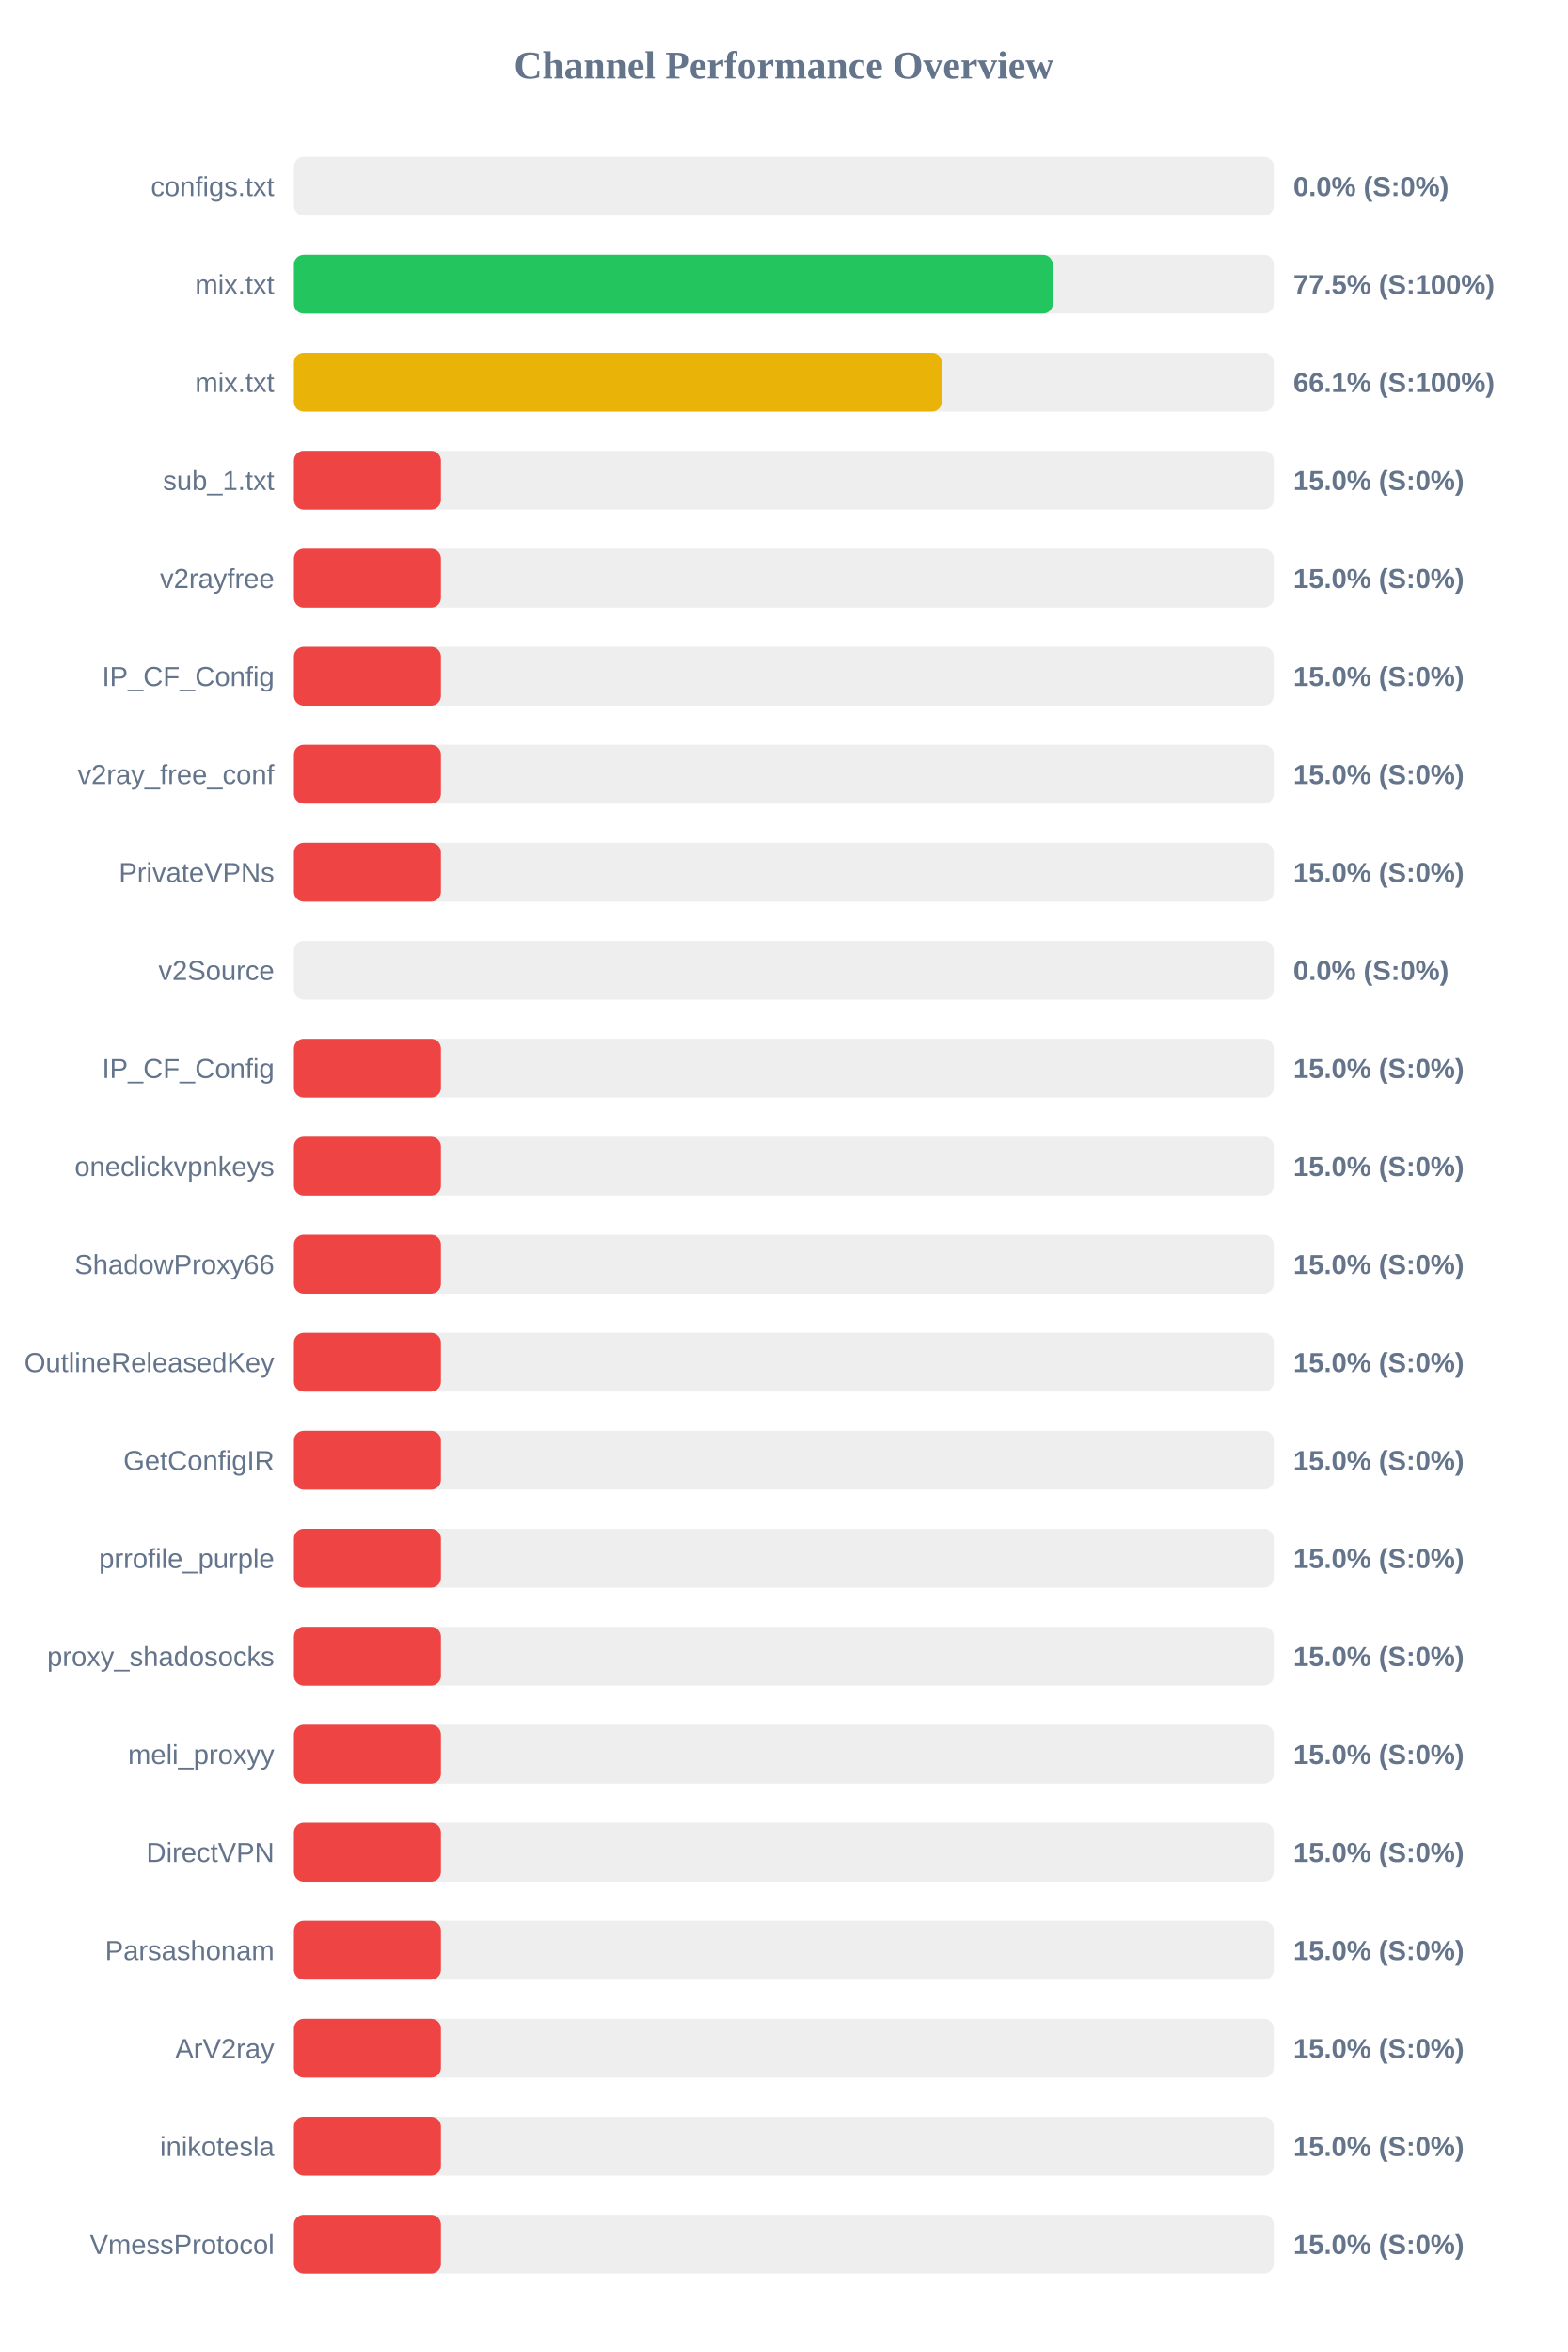
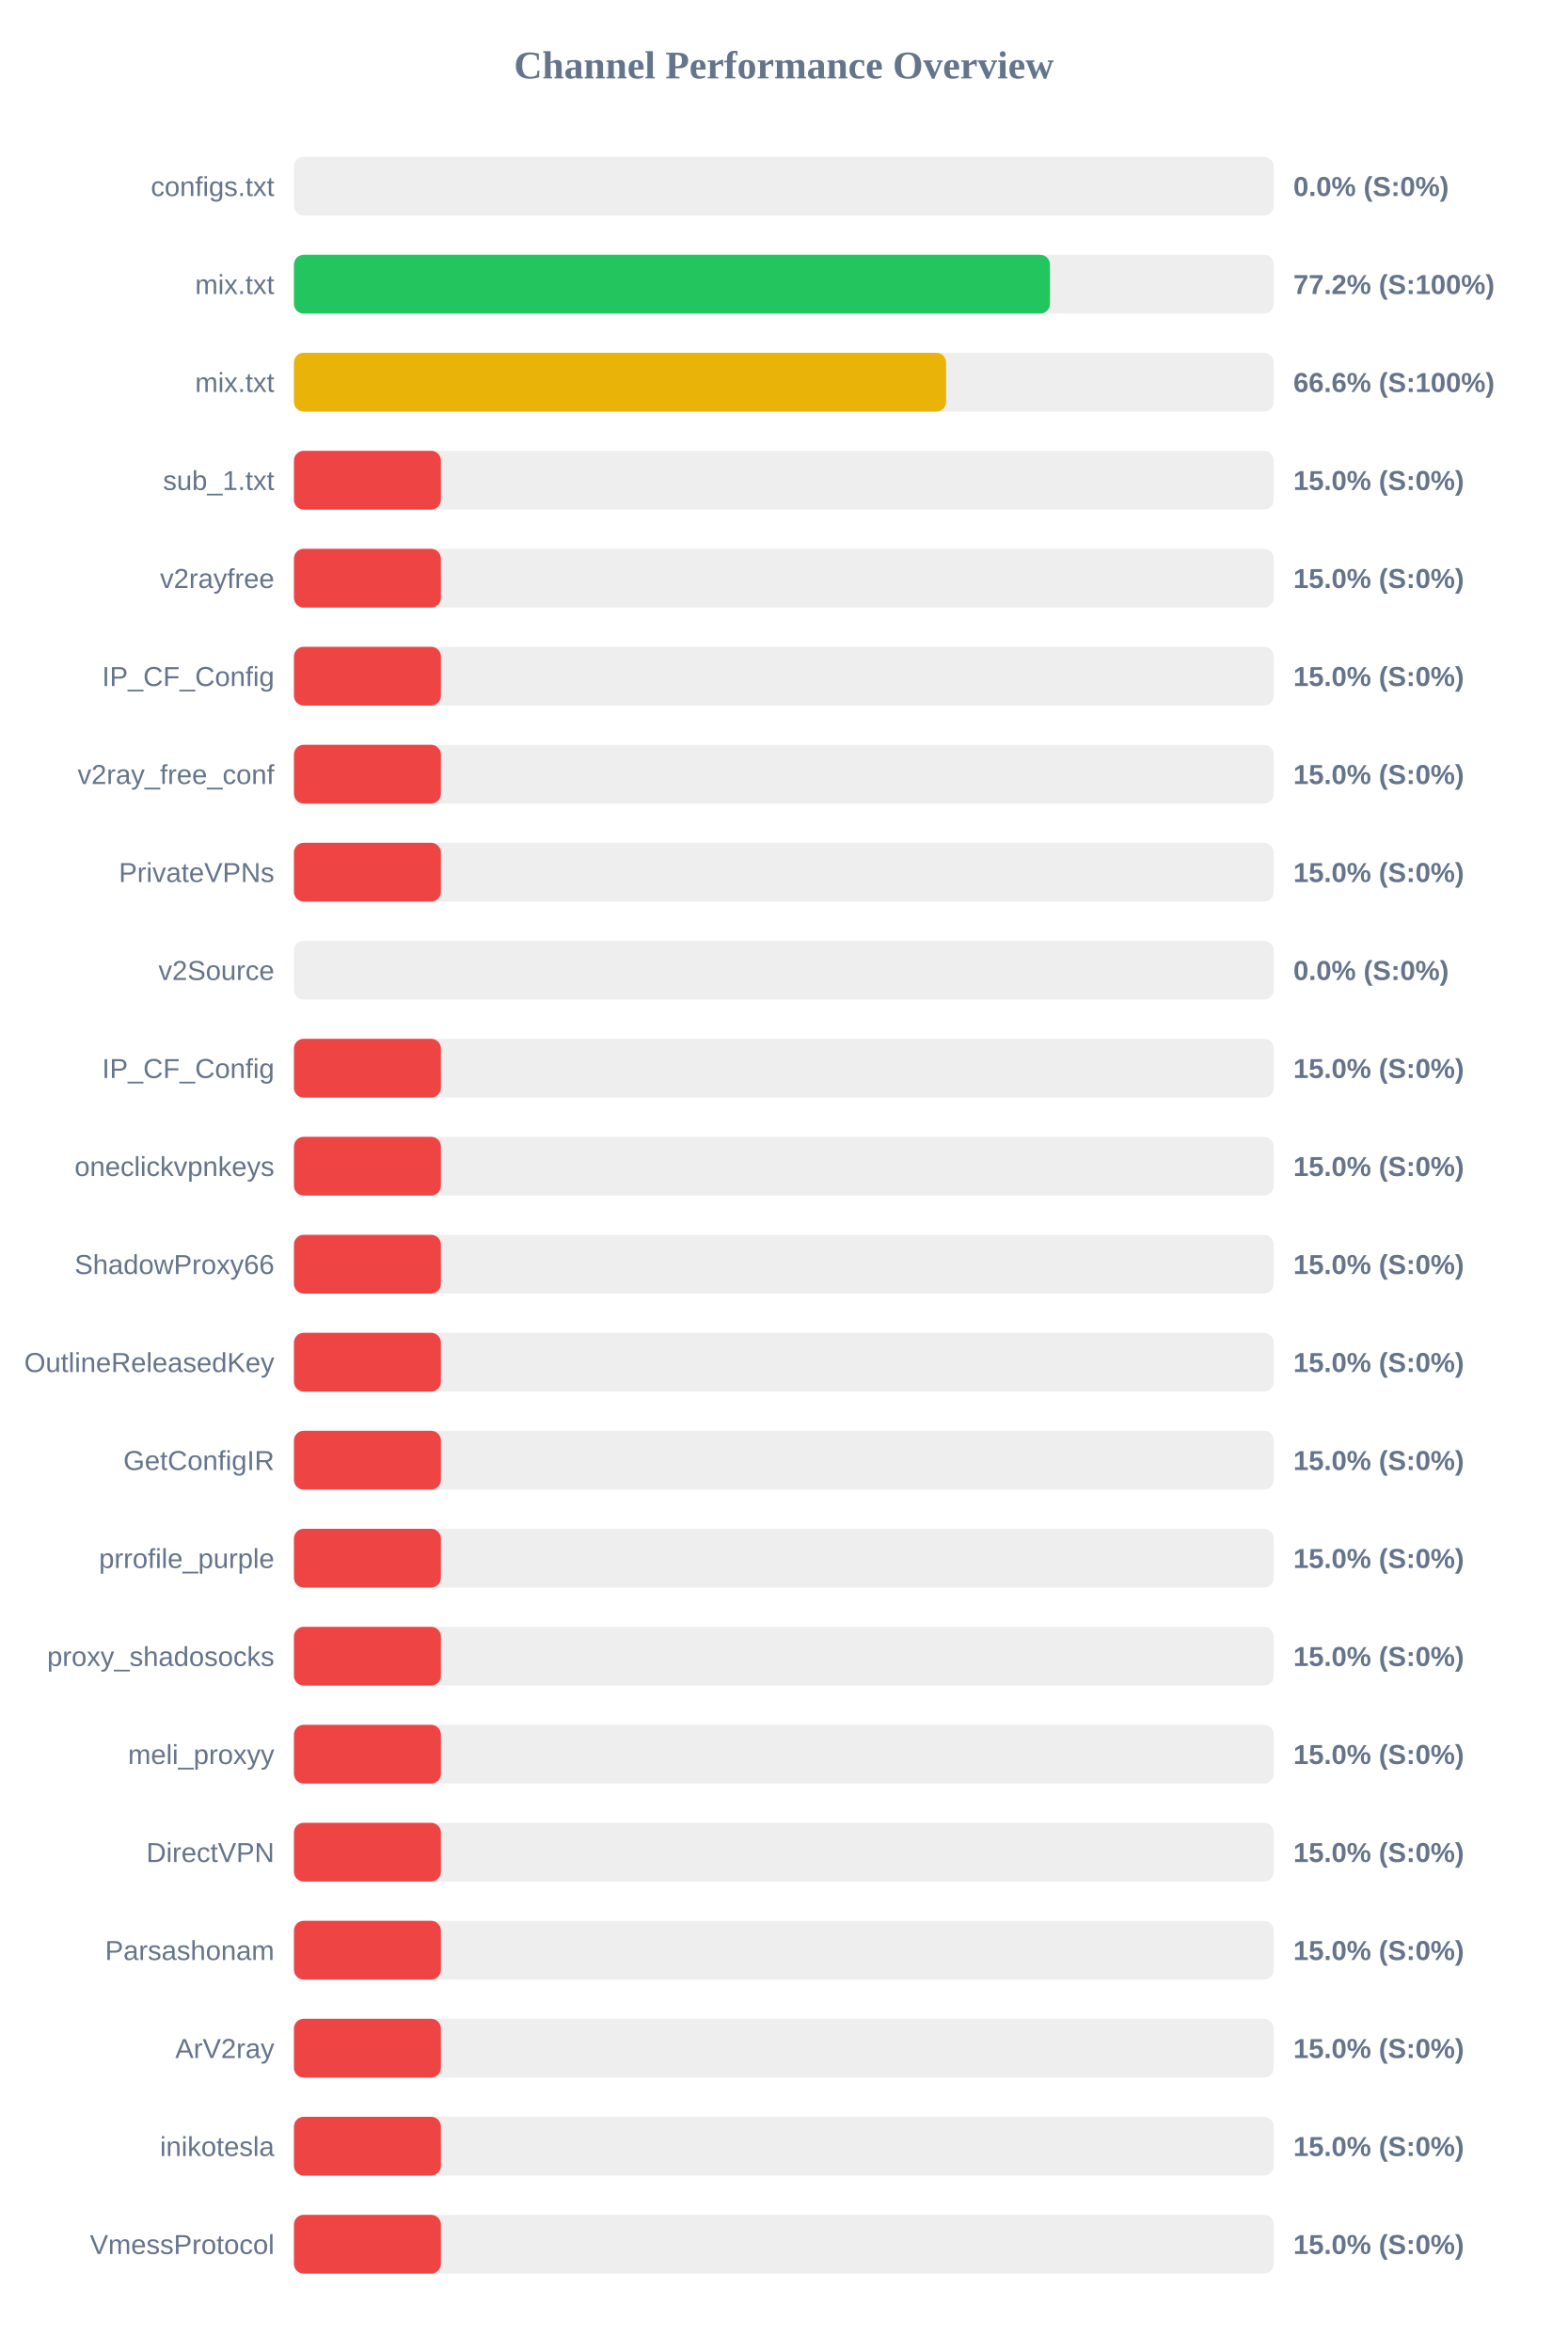
<svg xmlns="http://www.w3.org/2000/svg" width="800" height="1200" version="1.1">
  <style>
        .row { font: 14px Arial; fill: #64748b; }
        .score { font: bold 14px Arial; fill: #64748b; }
    </style>
  <text x="400" y="40" text-anchor="middle" font-size="20px" font-weight="bold" fill="#64748b">Channel Performance Overview</text>
  <rect x="150" y="80" width="500" height="30" fill="#eee" rx="5" />
  <rect x="150" y="80" width="0.0" height="30" fill="#ef4444" rx="5" />
  <text x="140" y="100" text-anchor="end" class="row">configs.txt</text>
  <text x="660" y="100" text-anchor="start" class="score">0.0% (S:0%)</text>
  <rect x="150" y="130" width="500" height="30" fill="#eee" rx="5" />
-   <rect x="150" y="130" width="387.25" height="30" fill="#22c55e" rx="5" />
+   <rect x="150" y="130" width="385.8" height="30" fill="#22c55e" rx="5" />
  <text x="140" y="150" text-anchor="end" class="row">mix.txt</text>
-   <text x="660" y="150" text-anchor="start" class="score">77.5% (S:100%)</text>
+   <text x="660" y="150" text-anchor="start" class="score">77.2% (S:100%)</text>
  <rect x="150" y="180" width="500" height="30" fill="#eee" rx="5" />
-   <rect x="150" y="180" width="330.6" height="30" fill="#eab308" rx="5" />
+   <rect x="150" y="180" width="332.8" height="30" fill="#eab308" rx="5" />
  <text x="140" y="200" text-anchor="end" class="row">mix.txt</text>
-   <text x="660" y="200" text-anchor="start" class="score">66.1% (S:100%)</text>
+   <text x="660" y="200" text-anchor="start" class="score">66.6% (S:100%)</text>
  <rect x="150" y="230" width="500" height="30" fill="#eee" rx="5" />
  <rect x="150" y="230" width="75.0" height="30" fill="#ef4444" rx="5" />
  <text x="140" y="250" text-anchor="end" class="row">sub_1.txt</text>
  <text x="660" y="250" text-anchor="start" class="score">15.0% (S:0%)</text>
  <rect x="150" y="280" width="500" height="30" fill="#eee" rx="5" />
  <rect x="150" y="280" width="75.0" height="30" fill="#ef4444" rx="5" />
  <text x="140" y="300" text-anchor="end" class="row">v2rayfree</text>
  <text x="660" y="300" text-anchor="start" class="score">15.0% (S:0%)</text>
  <rect x="150" y="330" width="500" height="30" fill="#eee" rx="5" />
  <rect x="150" y="330" width="75.0" height="30" fill="#ef4444" rx="5" />
  <text x="140" y="350" text-anchor="end" class="row">IP_CF_Config</text>
  <text x="660" y="350" text-anchor="start" class="score">15.0% (S:0%)</text>
  <rect x="150" y="380" width="500" height="30" fill="#eee" rx="5" />
  <rect x="150" y="380" width="75.0" height="30" fill="#ef4444" rx="5" />
  <text x="140" y="400" text-anchor="end" class="row">v2ray_free_conf</text>
  <text x="660" y="400" text-anchor="start" class="score">15.0% (S:0%)</text>
  <rect x="150" y="430" width="500" height="30" fill="#eee" rx="5" />
  <rect x="150" y="430" width="75.0" height="30" fill="#ef4444" rx="5" />
  <text x="140" y="450" text-anchor="end" class="row">PrivateVPNs</text>
  <text x="660" y="450" text-anchor="start" class="score">15.0% (S:0%)</text>
  <rect x="150" y="480" width="500" height="30" fill="#eee" rx="5" />
  <rect x="150" y="480" width="0.0" height="30" fill="#ef4444" rx="5" />
  <text x="140" y="500" text-anchor="end" class="row">v2Source</text>
  <text x="660" y="500" text-anchor="start" class="score">0.0% (S:0%)</text>
  <rect x="150" y="530" width="500" height="30" fill="#eee" rx="5" />
  <rect x="150" y="530" width="75.0" height="30" fill="#ef4444" rx="5" />
  <text x="140" y="550" text-anchor="end" class="row">IP_CF_Config</text>
  <text x="660" y="550" text-anchor="start" class="score">15.0% (S:0%)</text>
  <rect x="150" y="580" width="500" height="30" fill="#eee" rx="5" />
  <rect x="150" y="580" width="75.0" height="30" fill="#ef4444" rx="5" />
  <text x="140" y="600" text-anchor="end" class="row">oneclickvpnkeys</text>
  <text x="660" y="600" text-anchor="start" class="score">15.0% (S:0%)</text>
  <rect x="150" y="630" width="500" height="30" fill="#eee" rx="5" />
  <rect x="150" y="630" width="75.0" height="30" fill="#ef4444" rx="5" />
  <text x="140" y="650" text-anchor="end" class="row">ShadowProxy66</text>
  <text x="660" y="650" text-anchor="start" class="score">15.0% (S:0%)</text>
  <rect x="150" y="680" width="500" height="30" fill="#eee" rx="5" />
  <rect x="150" y="680" width="75.0" height="30" fill="#ef4444" rx="5" />
  <text x="140" y="700" text-anchor="end" class="row">OutlineReleasedKey</text>
  <text x="660" y="700" text-anchor="start" class="score">15.0% (S:0%)</text>
  <rect x="150" y="730" width="500" height="30" fill="#eee" rx="5" />
  <rect x="150" y="730" width="75.0" height="30" fill="#ef4444" rx="5" />
  <text x="140" y="750" text-anchor="end" class="row">GetConfigIR</text>
  <text x="660" y="750" text-anchor="start" class="score">15.0% (S:0%)</text>
  <rect x="150" y="780" width="500" height="30" fill="#eee" rx="5" />
  <rect x="150" y="780" width="75.0" height="30" fill="#ef4444" rx="5" />
  <text x="140" y="800" text-anchor="end" class="row">prrofile_purple</text>
  <text x="660" y="800" text-anchor="start" class="score">15.0% (S:0%)</text>
  <rect x="150" y="830" width="500" height="30" fill="#eee" rx="5" />
  <rect x="150" y="830" width="75.0" height="30" fill="#ef4444" rx="5" />
  <text x="140" y="850" text-anchor="end" class="row">proxy_shadosocks</text>
  <text x="660" y="850" text-anchor="start" class="score">15.0% (S:0%)</text>
  <rect x="150" y="880" width="500" height="30" fill="#eee" rx="5" />
  <rect x="150" y="880" width="75.0" height="30" fill="#ef4444" rx="5" />
  <text x="140" y="900" text-anchor="end" class="row">meli_proxyy</text>
  <text x="660" y="900" text-anchor="start" class="score">15.0% (S:0%)</text>
  <rect x="150" y="930" width="500" height="30" fill="#eee" rx="5" />
  <rect x="150" y="930" width="75.0" height="30" fill="#ef4444" rx="5" />
  <text x="140" y="950" text-anchor="end" class="row">DirectVPN</text>
  <text x="660" y="950" text-anchor="start" class="score">15.0% (S:0%)</text>
  <rect x="150" y="980" width="500" height="30" fill="#eee" rx="5" />
  <rect x="150" y="980" width="75.0" height="30" fill="#ef4444" rx="5" />
  <text x="140" y="1000" text-anchor="end" class="row">Parsashonam</text>
  <text x="660" y="1000" text-anchor="start" class="score">15.0% (S:0%)</text>
  <rect x="150" y="1030" width="500" height="30" fill="#eee" rx="5" />
  <rect x="150" y="1030" width="75.0" height="30" fill="#ef4444" rx="5" />
  <text x="140" y="1050" text-anchor="end" class="row">ArV2ray</text>
  <text x="660" y="1050" text-anchor="start" class="score">15.0% (S:0%)</text>
  <rect x="150" y="1080" width="500" height="30" fill="#eee" rx="5" />
  <rect x="150" y="1080" width="75.0" height="30" fill="#ef4444" rx="5" />
  <text x="140" y="1100" text-anchor="end" class="row">inikotesla</text>
  <text x="660" y="1100" text-anchor="start" class="score">15.0% (S:0%)</text>
  <rect x="150" y="1130" width="500" height="30" fill="#eee" rx="5" />
  <rect x="150" y="1130" width="75.0" height="30" fill="#ef4444" rx="5" />
  <text x="140" y="1150" text-anchor="end" class="row">VmessProtocol</text>
  <text x="660" y="1150" text-anchor="start" class="score">15.0% (S:0%)</text>
</svg>
